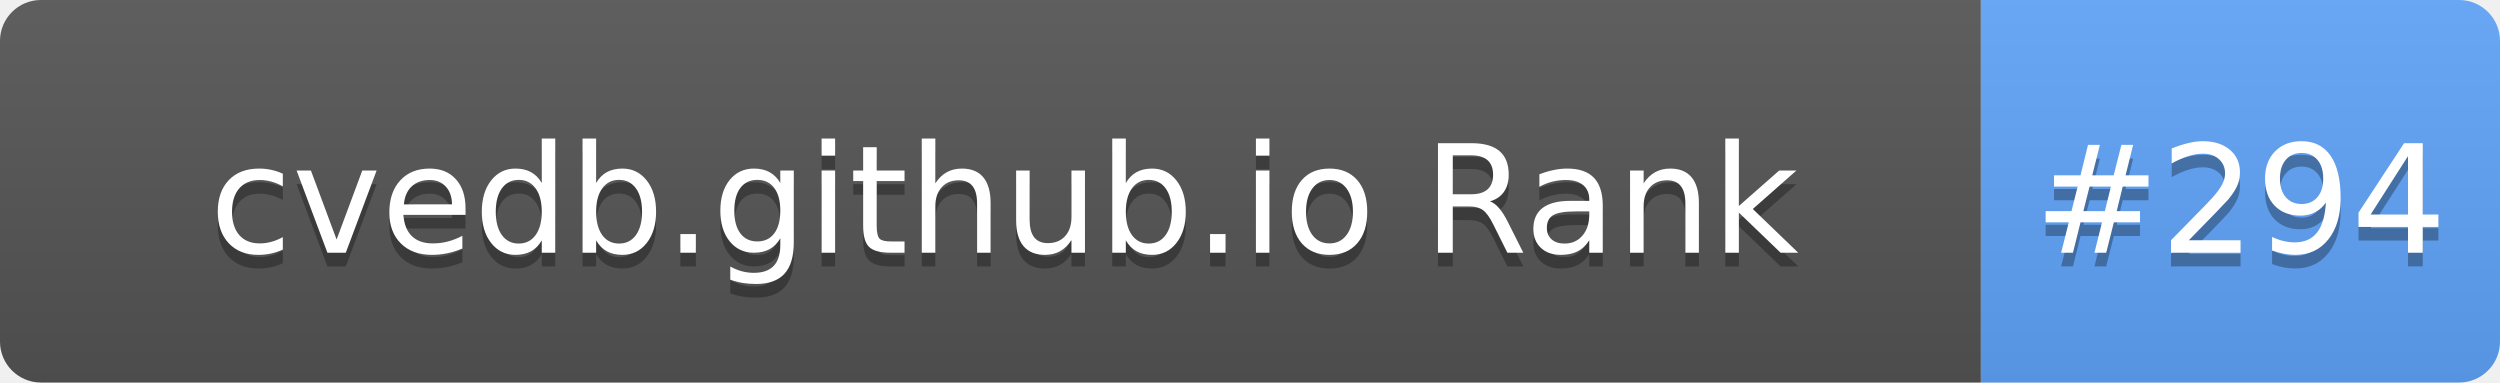
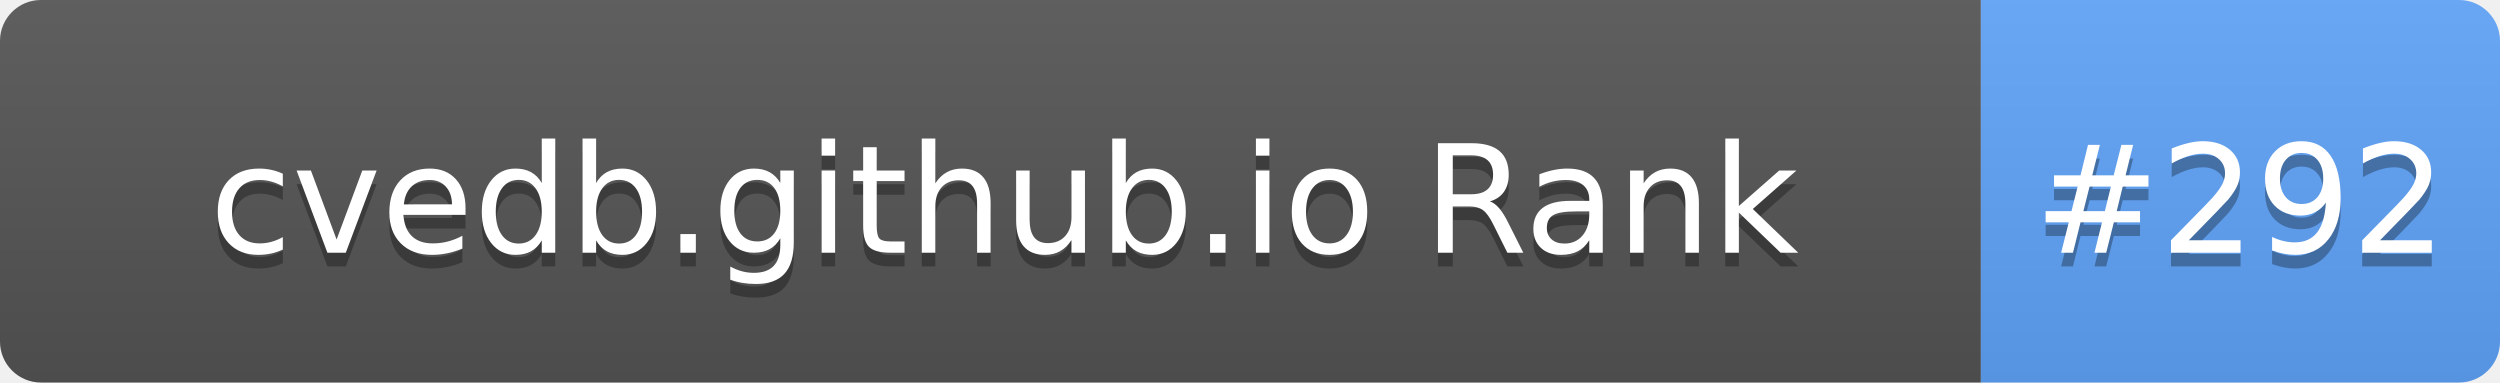
- <svg xmlns="http://www.w3.org/2000/svg" width="183" height="28" role="img" aria-label="cvedb.github.io Rank: #294">
+ <svg xmlns="http://www.w3.org/2000/svg" width="183" height="28" role="img" aria-label="cvedb.github.io Rank: #292">
  <linearGradient id="s" x2="0" y2="100%">
    <stop offset="0" stop-color="#bbb" stop-opacity=".1" />
    <stop offset="1" stop-opacity=".1" />
  </linearGradient>
  <clipPath id="r">
    <rect width="183" height="28" rx="3" fill="#fff" />
  </clipPath>
  <g clip-path="url(#r)">
    <rect width="145" height="28" fill="#555" />
    <rect x="145" width="38" height="28" fill="#60A5FA" />
    <rect width="183" height="28" fill="url(#s)" />
  </g>
  <g fill="#fff" text-anchor="middle" font-family="Verdana,Geneva,DejaVu Sans,sans-serif" text-rendering="geometricPrecision" font-size="110">
    <text aria-hidden="true" x="735" y="195" fill="#010101" fill-opacity=".3" transform="scale(.1)" textLength="1350">cvedb.github.io Rank</text>
    <text x="735" y="185" transform="scale(.1)" fill="#fff" textLength="1350">cvedb.github.io Rank</text>
-     <text aria-hidden="true" x="1640" y="195" fill="#010101" fill-opacity=".3" transform="scale(.1)" textLength="280">#294</text>
-     <text x="1640" y="185" transform="scale(.1)" fill="#fff" textLength="280">#294</text>
+     <text aria-hidden="true" x="1640" y="195" fill="#010101" fill-opacity=".3" transform="scale(.1)" textLength="280">#292</text>
+     <text x="1640" y="185" transform="scale(.1)" fill="#fff" textLength="280">#292</text>
  </g>
</svg>
